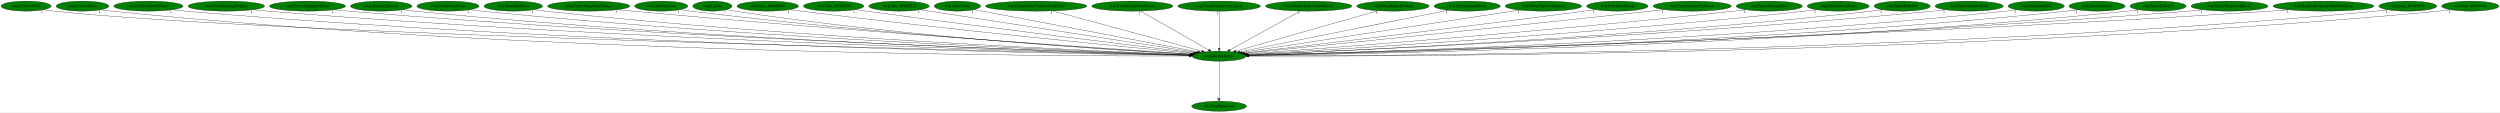
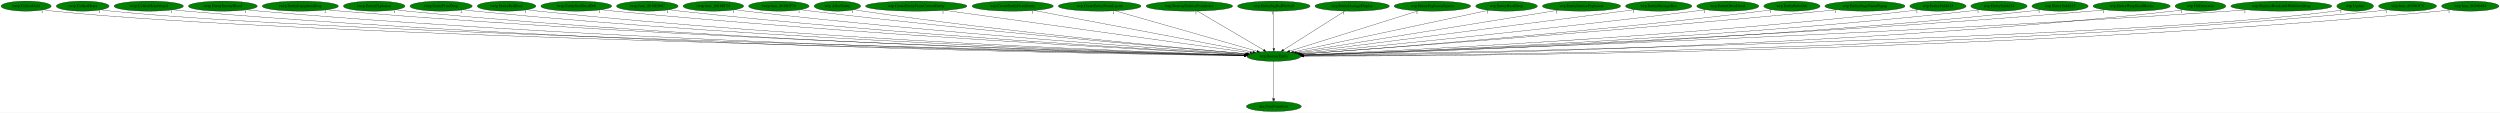
- <svg xmlns="http://www.w3.org/2000/svg" xmlns:xlink="http://www.w3.org/1999/xlink" width="8989pt" height="404pt" viewBox="0.00 0.00 8989.38 404.00">
+ <svg xmlns="http://www.w3.org/2000/svg" xmlns:xlink="http://www.w3.org/1999/xlink" width="8970pt" height="404pt" viewBox="0.00 0.00 8970.38 404.00">
  <g id="graph0" class="graph" transform="scale(1 1) rotate(0) translate(4 400)">
-     <polygon fill="white" stroke="transparent" points="-4,4 -4,-400 8985.38,-400 8985.38,4 -4,4" />
+     <polygon fill="white" stroke="transparent" points="-4,4 -4,-400 8966.38,-400 8966.38,4 -4,4" />
    <g id="node1" class="node">
-       <ellipse fill="green" stroke="black" cx="4379.69" cy="-198" rx="96.68" ry="18" />
-       <text text-anchor="middle" x="4379.69" y="-194.3" font-family="Times,serif" font-size="14.00">wrp.DestroyEntity</text>
+       <ellipse fill="green" stroke="black" cx="4566.69" cy="-198" rx="96.68" ry="18" />
+       <text text-anchor="middle" x="4566.69" y="-194.3" font-family="Times,serif" font-size="14.00">wrp.DestroyEntity</text>
    </g>
    <g id="node2" class="node">
      <g id="a_node2">
        <a xlink:href="dra.FreePrimitives.svg" xlink:title="dra.FreePrimitives">
-           <ellipse fill="green" stroke="black" cx="4379.69" cy="-18" rx="98.58" ry="18" />
-           <text text-anchor="middle" x="4379.69" y="-14.3" font-family="Times,serif" font-size="14.00">dra.FreePrimitives</text>
+           <ellipse fill="green" stroke="black" cx="4566.69" cy="-18" rx="98.58" ry="18" />
+           <text text-anchor="middle" x="4566.69" y="-14.3" font-family="Times,serif" font-size="14.00">dra.FreePrimitives</text>
        </a>
      </g>
    </g>
    <g id="edge1" class="edge">
-       <path fill="none" stroke="black" d="M4379.69,-179.93C4379.69,-148.97 4379.69,-83.3 4379.69,-46.13" />
-       <polygon fill="black" stroke="black" points="4383.19,-46.02 4379.69,-36.02 4376.19,-46.02 4383.19,-46.02" />
-       <text text-anchor="middle" x="4374.69" y="-39.82" font-family="Times,serif" font-size="14.00">1</text>
+       <path fill="none" stroke="black" d="M4566.69,-179.93C4566.69,-148.97 4566.69,-83.3 4566.69,-46.13" />
+       <polygon fill="black" stroke="black" points="4570.19,-46.02 4566.69,-36.02 4563.19,-46.02 4570.19,-46.02" />
+       <text text-anchor="middle" x="4561.69" y="-39.82" font-family="Times,serif" font-size="14.00">1</text>
    </g>
    <g id="node3" class="node">
      <g id="a_node3">
        <a xlink:href="rwrp.CollectGold.svg" xlink:title="rwrp.CollectGold">
          <ellipse fill="green" stroke="black" cx="89.69" cy="-378" rx="89.88" ry="18" />
          <text text-anchor="middle" x="89.69" y="-374.3" font-family="Times,serif" font-size="14.00">rwrp.CollectGold</text>
        </a>
      </g>
    </g>
    <g id="edge2" class="edge">
-       <path fill="none" stroke="black" d="M152.1,-365C164.2,-363.04 176.81,-361.24 188.69,-360 1016.2,-273.44 3706.2,-213.12 4273.89,-201.17" />
-       <polygon fill="black" stroke="black" points="4274.19,-204.67 4284.11,-200.96 4274.04,-197.67 4274.19,-204.67" />
-       <text text-anchor="middle" x="147.1" y="-353.8" font-family="Times,serif" font-size="14.00">1</text>
+       <path fill="none" stroke="black" d="M152.1,-364.98C164.2,-363.02 176.81,-361.23 188.69,-360 1055.47,-270.05 3878.3,-212.13 4460.92,-200.97" />
+       <polygon fill="black" stroke="black" points="4461.05,-204.47 4470.98,-200.78 4460.92,-197.47 4461.05,-204.47" />
+       <text text-anchor="middle" x="147.1" y="-353.78" font-family="Times,serif" font-size="14.00">1</text>
    </g>
    <g id="node4" class="node">
      <g id="a_node4">
        <a xlink:href="rwrp.CollectHeart.svg" xlink:title="rwrp.CollectHeart">
          <ellipse fill="green" stroke="black" cx="292.69" cy="-378" rx="94.78" ry="18" />
          <text text-anchor="middle" x="292.69" y="-374.3" font-family="Times,serif" font-size="14.00">rwrp.CollectHeart</text>
        </a>
      </g>
    </g>
    <g id="edge3" class="edge">
-       <path fill="none" stroke="black" d="M358.55,-364.99C371.18,-363.05 384.31,-361.26 396.69,-360 1929.81,-204.29 3809.27,-197.65 4272.69,-198.56" />
-       <polygon fill="black" stroke="black" points="4272.71,-202.06 4282.71,-198.58 4272.72,-195.06 4272.71,-202.06" />
-       <text text-anchor="middle" x="353.55" y="-353.79" font-family="Times,serif" font-size="14.00">1</text>
+       <path fill="none" stroke="black" d="M358.55,-364.98C371.17,-363.03 384.31,-361.25 396.69,-360 1220.17,-277.12 3895.2,-213.94 4460.97,-201.31" />
+       <polygon fill="black" stroke="black" points="4461.24,-204.8 4471.16,-201.08 4461.08,-197.81 4461.24,-204.8" />
+       <text text-anchor="middle" x="353.55" y="-353.78" font-family="Times,serif" font-size="14.00">1</text>
    </g>
    <g id="node5" class="node">
      <g id="a_node5">
        <a xlink:href="rwrp.CollectHeartVessel.svg" xlink:title="rwrp.CollectHeartVessel">
          <ellipse fill="green" stroke="black" cx="529.69" cy="-378" rx="124.28" ry="18" />
          <text text-anchor="middle" x="529.69" y="-374.3" font-family="Times,serif" font-size="14.00">rwrp.CollectHeartVessel</text>
        </a>
      </g>
    </g>
    <g id="edge4" class="edge">
-       <path fill="none" stroke="black" d="M615.43,-364.97C631.13,-363.07 647.38,-361.31 662.69,-360 2088.25,-238.24 3829.67,-206.65 4273.07,-200.35" />
-       <polygon fill="black" stroke="black" points="4273.35,-203.85 4283.3,-200.21 4273.25,-196.85 4273.35,-203.85" />
-       <text text-anchor="middle" x="610.43" y="-353.77" font-family="Times,serif" font-size="14.00">1</text>
+       <path fill="none" stroke="black" d="M615.72,-364.99C631.64,-363.08 648.15,-361.3 663.69,-360 2166.46,-233.91 4003.38,-205.39 4460.1,-200.08" />
+       <polygon fill="black" stroke="black" points="4460.35,-203.57 4470.31,-199.96 4460.27,-196.58 4460.35,-203.57" />
+       <text text-anchor="middle" x="610.72" y="-353.79" font-family="Times,serif" font-size="14.00">1</text>
    </g>
    <g id="node6" class="node">
      <g id="a_node6">
-         <a xlink:href="rwrp.EntityDamageDisplay.svg" xlink:title="rwrp.EntityDamageDisplay">
-           <ellipse fill="green" stroke="black" cx="809.69" cy="-378" rx="137.58" ry="18" />
-           <text text-anchor="middle" x="809.69" y="-374.3" font-family="Times,serif" font-size="14.00">rwrp.EntityDamageDisplay</text>
+         <a xlink:href="rwrp.EntityEnemyBlood.svg" xlink:title="rwrp.EntityEnemyBlood">
+           <ellipse fill="green" stroke="black" cx="795.69" cy="-378" rx="123.48" ry="18" />
+           <text text-anchor="middle" x="795.69" y="-374.3" font-family="Times,serif" font-size="14.00">rwrp.EntityEnemyBlood</text>
        </a>
      </g>
    </g>
    <g id="edge5" class="edge">
-       <path fill="none" stroke="black" d="M905.28,-364.99C922.38,-363.11 940.05,-361.35 956.69,-360 2262.17,-253.94 3853.84,-211.23 4273.95,-201.35" />
-       <polygon fill="black" stroke="black" points="4274.34,-204.84 4284.25,-201.11 4274.18,-197.84 4274.34,-204.84" />
-       <text text-anchor="middle" x="900.28" y="-353.79" font-family="Times,serif" font-size="14.00">1</text>
+       <path fill="none" stroke="black" d="M881.43,-364.98C897.13,-363.08 913.38,-361.31 928.69,-360 2322,-240.33 4023.58,-207.26 4460.51,-200.48" />
+       <polygon fill="black" stroke="black" points="4460.65,-203.98 4470.59,-200.33 4460.54,-196.98 4460.65,-203.98" />
+       <text text-anchor="middle" x="876.43" y="-353.78" font-family="Times,serif" font-size="14.00">1</text>
    </g>
    <g id="node7" class="node">
      <g id="a_node7">
        <a xlink:href="rwrp.EntityEquipItemDrop.svg" xlink:title="rwrp.EntityEquipItemDrop">
-           <ellipse fill="green" stroke="black" cx="1101.69" cy="-378" rx="136.48" ry="18" />
-           <text text-anchor="middle" x="1101.69" y="-374.3" font-family="Times,serif" font-size="14.00">rwrp.EntityEquipItemDrop</text>
+           <ellipse fill="green" stroke="black" cx="1073.69" cy="-378" rx="136.48" ry="18" />
+           <text text-anchor="middle" x="1073.69" y="-374.3" font-family="Times,serif" font-size="14.00">rwrp.EntityEquipItemDrop</text>
        </a>
      </g>
    </g>
    <g id="edge6" class="edge">
-       <path fill="none" stroke="black" d="M1196.63,-365.05C1213.62,-363.16 1231.16,-361.39 1247.69,-360 2433.82,-260.56 3878.17,-213.55 4274.71,-201.94" />
-       <polygon fill="black" stroke="black" points="4274.84,-205.43 4284.73,-201.64 4274.63,-198.44 4274.84,-205.43" />
-       <text text-anchor="middle" x="1191.63" y="-353.85" font-family="Times,serif" font-size="14.00">2</text>
+       <path fill="none" stroke="black" d="M1168.63,-365C1185.61,-363.12 1203.16,-361.36 1219.69,-360 2493.99,-255.28 4047.25,-211.7 4461.21,-201.47" />
+       <polygon fill="black" stroke="black" points="4461.45,-204.96 4471.36,-201.22 4461.28,-197.96 4461.45,-204.96" />
+       <text text-anchor="middle" x="1163.63" y="-353.8" font-family="Times,serif" font-size="14.00">2</text>
    </g>
    <g id="node8" class="node">
      <g id="a_node8">
        <a xlink:href="rwrp.EntityExplosion.svg" xlink:title="rwrp.EntityExplosion">
-           <ellipse fill="green" stroke="black" cx="1366.69" cy="-378" rx="110.48" ry="18" />
-           <text text-anchor="middle" x="1366.69" y="-374.3" font-family="Times,serif" font-size="14.00">rwrp.EntityExplosion</text>
+           <ellipse fill="green" stroke="black" cx="1338.69" cy="-378" rx="110.48" ry="18" />
+           <text text-anchor="middle" x="1338.69" y="-374.3" font-family="Times,serif" font-size="14.00">rwrp.EntityExplosion</text>
        </a>
      </g>
    </g>
    <g id="edge7" class="edge">
-       <path fill="none" stroke="black" d="M1443.71,-365.01C1457.66,-363.12 1472.09,-361.35 1485.69,-360 2572.13,-252.38 3895.69,-211.54 4274.11,-201.58" />
-       <polygon fill="black" stroke="black" points="4274.31,-205.08 4284.22,-201.32 4274.13,-198.08 4274.31,-205.08" />
-       <text text-anchor="middle" x="1438.71" y="-353.81" font-family="Times,serif" font-size="14.00">1</text>
+       <path fill="none" stroke="black" d="M1415.39,-365.01C1429.43,-363.11 1443.98,-361.33 1457.69,-360 2632.07,-245.94 4064.38,-209.33 4460.71,-201.03" />
+       <polygon fill="black" stroke="black" points="4460.8,-204.52 4470.73,-200.82 4460.66,-197.53 4460.8,-204.52" />
+       <text text-anchor="middle" x="1410.39" y="-353.81" font-family="Times,serif" font-size="14.00">1</text>
    </g>
    <g id="node9" class="node">
      <g id="a_node9">
        <a xlink:href="rwrp.EntityPrizeDrop.svg" xlink:title="rwrp.EntityPrizeDrop">
-           <ellipse fill="green" stroke="black" cx="1606.69" cy="-378" rx="111.58" ry="18" />
-           <text text-anchor="middle" x="1606.69" y="-374.3" font-family="Times,serif" font-size="14.00">rwrp.EntityPrizeDrop</text>
+           <ellipse fill="green" stroke="black" cx="1578.69" cy="-378" rx="111.58" ry="18" />
+           <text text-anchor="middle" x="1578.69" y="-374.3" font-family="Times,serif" font-size="14.00">rwrp.EntityPrizeDrop</text>
        </a>
      </g>
    </g>
    <g id="edge8" class="edge">
-       <path fill="none" stroke="black" d="M1685.02,-365.08C1699.2,-363.18 1713.87,-361.39 1727.69,-360 2716.13,-260.72 3918.42,-214.54 4275.17,-202.38" />
-       <polygon fill="black" stroke="black" points="4275.35,-205.87 4285.23,-202.04 4275.11,-198.88 4275.35,-205.87" />
-       <text text-anchor="middle" x="1680.02" y="-353.88" font-family="Times,serif" font-size="14.00">2</text>
+       <path fill="none" stroke="black" d="M1656.69,-365.07C1670.97,-363.16 1685.76,-361.37 1699.69,-360 2775.51,-254.41 4085.74,-212.18 4461.46,-201.74" />
+       <polygon fill="black" stroke="black" points="4461.6,-205.23 4471.5,-201.46 4461.41,-198.24 4461.6,-205.23" />
+       <text text-anchor="middle" x="1651.69" y="-353.87" font-family="Times,serif" font-size="14.00">2</text>
    </g>
    <g id="node10" class="node">
      <g id="a_node10">
        <a xlink:href="rwrp.EntityRedDoor.svg" xlink:title="rwrp.EntityRedDoor">
-           <ellipse fill="green" stroke="black" cx="1841.69" cy="-378" rx="105.08" ry="18" />
-           <text text-anchor="middle" x="1841.69" y="-374.3" font-family="Times,serif" font-size="14.00">rwrp.EntityRedDoor</text>
+           <ellipse fill="green" stroke="black" cx="1813.69" cy="-378" rx="105.08" ry="18" />
+           <text text-anchor="middle" x="1813.69" y="-374.3" font-family="Times,serif" font-size="14.00">rwrp.EntityRedDoor</text>
        </a>
      </g>
    </g>
    <g id="edge9" class="edge">
-       <path fill="none" stroke="black" d="M1915.47,-365.1C1928.83,-363.2 1942.66,-361.4 1955.69,-360 2851.14,-263.66 3939.31,-216.02 4275.65,-202.87" />
-       <polygon fill="black" stroke="black" points="4276.01,-206.36 4285.86,-202.47 4275.74,-199.36 4276.01,-206.36" />
-       <text text-anchor="middle" x="1910.47" y="-353.9" font-family="Times,serif" font-size="14.00">1</text>
+       <path fill="none" stroke="black" d="M1887.16,-365.08C1900.62,-363.17 1914.56,-361.38 1927.69,-360 2910.01,-256.99 4105.48,-213.4 4461.73,-202.12" />
+       <polygon fill="black" stroke="black" points="4461.89,-205.61 4471.77,-201.8 4461.67,-198.62 4461.89,-205.61" />
+       <text text-anchor="middle" x="1882.16" y="-353.88" font-family="Times,serif" font-size="14.00">1</text>
    </g>
    <g id="node11" class="node">
      <g id="a_node11">
-         <a xlink:href="rwrp.EntityStageNamePopup.svg" xlink:title="rwrp.EntityStageNamePopup">
-           <ellipse fill="green" stroke="black" cx="2112.69" cy="-378" rx="147.57" ry="18" />
-           <text text-anchor="middle" x="2112.69" y="-374.3" font-family="Times,serif" font-size="14.00">rwrp.EntityStageNamePopup</text>
+         <a xlink:href="rwrp.EntitySoulStealOrb.svg" xlink:title="rwrp.EntitySoulStealOrb">
+           <ellipse fill="green" stroke="black" cx="2063.69" cy="-378" rx="126.98" ry="18" />
+           <text text-anchor="middle" x="2063.69" y="-374.3" font-family="Times,serif" font-size="14.00">rwrp.EntitySoulStealOrb</text>
        </a>
      </g>
    </g>
    <g id="edge10" class="edge">
-       <path fill="none" stroke="black" d="M2216.7,-365.19C2234.05,-363.36 2251.87,-361.56 2268.69,-360 3041.99,-288.4 3976.81,-225.32 4279.77,-205.47" />
-       <polygon fill="black" stroke="black" points="4280.09,-208.95 4289.84,-204.81 4279.64,-201.97 4280.09,-208.95" />
-       <text text-anchor="middle" x="2211.7" y="-353.99" font-family="Times,serif" font-size="14.00">1</text>
+       <path fill="none" stroke="black" d="M2152.86,-365.12C2168.45,-363.26 2184.53,-361.46 2199.69,-360 3074.15,-275.67 4134.56,-220.1 4464.05,-203.91" />
+       <polygon fill="black" stroke="black" points="4464.23,-207.4 4474.05,-203.42 4463.89,-200.41 4464.23,-207.4" />
+       <text text-anchor="middle" x="2147.86" y="-353.92" font-family="Times,serif" font-size="14.00">1</text>
    </g>
    <g id="node12" class="node">
      <g id="a_node12">
-         <a xlink:href="rwrp.HitDetection.svg" xlink:title="rwrp.HitDetection">
-           <ellipse fill="green" stroke="black" cx="2373.69" cy="-378" rx="95.58" ry="18" />
-           <text text-anchor="middle" x="2373.69" y="-374.3" font-family="Times,serif" font-size="14.00">rwrp.HitDetection</text>
+         <a xlink:href="rwrp.func_8018ED6C.svg" xlink:title="rwrp.func_8018ED6C">
+           <ellipse fill="green" stroke="black" cx="2318.69" cy="-378" rx="110.48" ry="18" />
+           <text text-anchor="middle" x="2318.69" y="-374.3" font-family="Times,serif" font-size="14.00">rwrp.func_8018ED6C</text>
        </a>
      </g>
    </g>
    <g id="edge11" class="edge">
-       <path fill="none" stroke="black" d="M2441.36,-365.27C2453.76,-363.34 2466.6,-361.49 2478.69,-360 3163.85,-275.64 3993.44,-221.93 4278.12,-204.87" />
-       <polygon fill="black" stroke="black" points="4278.65,-208.35 4288.42,-204.26 4278.23,-201.36 4278.65,-208.35" />
-       <text text-anchor="middle" x="2436.36" y="-354.07" font-family="Times,serif" font-size="14.00">1</text>
+       <path fill="none" stroke="black" d="M2396.37,-365.14C2410.12,-363.26 2424.31,-361.46 2437.69,-360 3215.35,-275.14 4157.7,-220.78 4464.72,-204.3" />
+       <polygon fill="black" stroke="black" points="4465.13,-207.78 4474.93,-203.75 4464.76,-200.79 4465.13,-207.78" />
+       <text text-anchor="middle" x="2391.37" y="-353.94" font-family="Times,serif" font-size="14.00">1</text>
    </g>
    <g id="node13" class="node">
      <g id="a_node13">
-         <a xlink:href="rwrp.Update.svg" xlink:title="rwrp.Update">
-           <ellipse fill="green" stroke="black" cx="2557.69" cy="-378" rx="70.39" ry="18" />
-           <text text-anchor="middle" x="2557.69" y="-374.3" font-family="Times,serif" font-size="14.00">rwrp.Update</text>
+         <a xlink:href="rwrp.func_8018EF28.svg" xlink:title="rwrp.func_8018EF28">
+           <ellipse fill="green" stroke="black" cx="2555.69" cy="-378" rx="108.58" ry="18" />
+           <text text-anchor="middle" x="2555.69" y="-374.3" font-family="Times,serif" font-size="14.00">rwrp.func_8018EF28</text>
        </a>
      </g>
    </g>
    <g id="edge12" class="edge">
-       <path fill="none" stroke="black" d="M2607.88,-365.39C2617.73,-363.38 2628.01,-361.47 2637.69,-360 3256.56,-265.98 4008.03,-218.99 4277.47,-204.25" />
-       <polygon fill="black" stroke="black" points="4277.83,-207.74 4287.63,-203.7 4277.45,-200.75 4277.83,-207.74" />
-       <text text-anchor="middle" x="2602.88" y="-354.19" font-family="Times,serif" font-size="14.00">1</text>
+       <path fill="none" stroke="black" d="M2632.39,-365.19C2645.8,-363.31 2659.64,-361.5 2672.69,-360 3356.81,-281.29 4184.07,-223.93 4466.57,-205.4" />
+       <polygon fill="black" stroke="black" points="4467.04,-208.88 4476.79,-204.73 4466.58,-201.9 4467.04,-208.88" />
+       <text text-anchor="middle" x="2627.39" y="-353.99" font-family="Times,serif" font-size="14.00">1</text>
    </g>
    <g id="node14" class="node">
      <g id="a_node14">
-         <a xlink:href="rwrp.func_8018ED6C.svg" xlink:title="rwrp.func_8018ED6C">
-           <ellipse fill="green" stroke="black" cx="2756.69" cy="-378" rx="110.48" ry="18" />
-           <text text-anchor="middle" x="2756.69" y="-374.3" font-family="Times,serif" font-size="14.00">rwrp.func_8018ED6C</text>
+         <a xlink:href="rwrp.func_8018EF78.svg" xlink:title="rwrp.func_8018EF78">
+           <ellipse fill="green" stroke="black" cx="2790.69" cy="-378" rx="108.58" ry="18" />
+           <text text-anchor="middle" x="2790.69" y="-374.3" font-family="Times,serif" font-size="14.00">rwrp.func_8018EF78</text>
        </a>
      </g>
    </g>
    <g id="edge13" class="edge">
-       <path fill="none" stroke="black" d="M2835.37,-365.36C2848.81,-363.49 2862.65,-361.63 2875.69,-360 3408.09,-293.5 4048.68,-230.59 4285.64,-207.91" />
-       <polygon fill="black" stroke="black" points="4285.97,-211.39 4295.6,-206.95 4285.31,-204.42 4285.97,-211.39" />
-       <text text-anchor="middle" x="2830.37" y="-354.16" font-family="Times,serif" font-size="14.00">1</text>
+       <path fill="none" stroke="black" d="M2868.06,-365.33C2881.59,-363.44 2895.54,-361.59 2908.69,-360 3500.51,-288.67 4214.17,-227.83 4469.8,-206.83" />
+       <polygon fill="black" stroke="black" points="4470.11,-210.32 4479.79,-206.01 4469.54,-203.34 4470.11,-210.32" />
+       <text text-anchor="middle" x="2863.06" y="-354.13" font-family="Times,serif" font-size="14.00">1</text>
    </g>
    <g id="node15" class="node">
      <g id="a_node15">
-         <a xlink:href="rwrp.func_8018EF28.svg" xlink:title="rwrp.func_8018EF28">
-           <ellipse fill="green" stroke="black" cx="2993.69" cy="-378" rx="108.58" ry="18" />
-           <text text-anchor="middle" x="2993.69" y="-374.3" font-family="Times,serif" font-size="14.00">rwrp.func_8018EF28</text>
+         <a xlink:href="wrp.AllocEntity.svg" xlink:title="wrp.AllocEntity">
+           <ellipse fill="green" stroke="black" cx="3000.69" cy="-378" rx="83.39" ry="18" />
+           <text text-anchor="middle" x="3000.69" y="-374.3" font-family="Times,serif" font-size="14.00">wrp.AllocEntity</text>
        </a>
      </g>
    </g>
    <g id="edge14" class="edge">
-       <path fill="none" stroke="black" d="M3071.7,-365.46C3084.72,-363.6 3098.08,-361.72 3110.69,-360 3553.22,-299.78 4083.6,-234.82 4290.71,-209.73" />
-       <polygon fill="black" stroke="black" points="4291.41,-213.17 4300.92,-208.49 4290.57,-206.22 4291.41,-213.17" />
-       <text text-anchor="middle" x="3066.7" y="-354.26" font-family="Times,serif" font-size="14.00">1</text>
+       <path fill="none" stroke="black" d="M3060.47,-365.29C3071.17,-363.38 3082.25,-361.53 3092.69,-360 3609.68,-284.11 4233.52,-227.35 4469.74,-207.09" />
+       <polygon fill="black" stroke="black" points="4470.35,-210.55 4480.01,-206.21 4469.75,-203.58 4470.35,-210.55" />
+       <text text-anchor="middle" x="3055.47" y="-354.09" font-family="Times,serif" font-size="14.00">1</text>
    </g>
    <g id="node16" class="node">
      <g id="a_node16">
-         <a xlink:href="rwrp.func_8018EF78.svg" xlink:title="rwrp.func_8018EF78">
-           <ellipse fill="green" stroke="black" cx="3228.69" cy="-378" rx="108.58" ry="18" />
-           <text text-anchor="middle" x="3228.69" y="-374.3" font-family="Times,serif" font-size="14.00">rwrp.func_8018EF78</text>
+         <a xlink:href="wrp.CreateEntityFromCurrentEntity.svg" xlink:title="wrp.CreateEntityFromCurrentEntity">
+           <ellipse fill="green" stroke="black" cx="3283.69" cy="-378" rx="181.97" ry="18" />
+           <text text-anchor="middle" x="3283.69" y="-374.3" font-family="Times,serif" font-size="14.00">wrp.CreateEntityFromCurrentEntity</text>
        </a>
      </g>
    </g>
    <g id="edge15" class="edge">
-       <path fill="none" stroke="black" d="M3305.1,-365.18C3512.44,-333.12 4084.35,-244.67 4297.87,-211.65" />
-       <polygon fill="black" stroke="black" points="4298.42,-215.11 4307.77,-210.12 4297.35,-208.19 4298.42,-215.11" />
-       <text text-anchor="middle" x="3300.1" y="-353.98" font-family="Times,serif" font-size="14.00">1</text>
+       <path fill="none" stroke="black" d="M3384.63,-363C3629.77,-328.99 4253.08,-242.51 4481.29,-210.85" />
+       <polygon fill="black" stroke="black" points="4482.11,-214.27 4491.53,-209.43 4481.15,-207.34 4482.11,-214.27" />
+       <text text-anchor="middle" x="3379.63" y="-351.8" font-family="Times,serif" font-size="14.00">1</text>
    </g>
    <g id="node17" class="node">
      <g id="a_node17">
-         <a xlink:href="wrp.AllocEntity.svg" xlink:title="wrp.AllocEntity">
-           <ellipse fill="green" stroke="black" cx="3438.69" cy="-378" rx="83.39" ry="18" />
-           <text text-anchor="middle" x="3438.69" y="-374.3" font-family="Times,serif" font-size="14.00">wrp.AllocEntity</text>
+         <a xlink:href="wrp.CreateEntityFromEntity.svg" xlink:title="wrp.CreateEntityFromEntity">
+           <ellipse fill="green" stroke="black" cx="3629.69" cy="-378" rx="145.67" ry="18" />
+           <text text-anchor="middle" x="3629.69" y="-374.3" font-family="Times,serif" font-size="14.00">wrp.CreateEntityFromEntity</text>
        </a>
      </g>
    </g>
    <g id="edge16" class="edge">
-       <path fill="none" stroke="black" d="M3498.99,-365.59C3664.01,-334.38 4122.79,-247.6 4304.34,-213.25" />
-       <polygon fill="black" stroke="black" points="4305.16,-216.66 4314.34,-211.36 4303.86,-209.78 4305.16,-216.66" />
-       <text text-anchor="middle" x="3493.99" y="-354.39" font-family="Times,serif" font-size="14.00">1</text>
+       <path fill="none" stroke="black" d="M3705.58,-362.58C3881.66,-329.13 4316.31,-246.56 4491.61,-213.26" />
+       <polygon fill="black" stroke="black" points="4492.35,-216.69 4501.52,-211.38 4491.04,-209.81 4492.35,-216.69" />
+       <text text-anchor="middle" x="3700.58" y="-351.38" font-family="Times,serif" font-size="14.00">1</text>
    </g>
    <g id="node18" class="node">
      <g id="a_node18">
-         <a xlink:href="wrp.CreateEntityFromCurrentEntity.svg" xlink:title="wrp.CreateEntityFromCurrentEntity">
-           <ellipse fill="green" stroke="black" cx="3721.69" cy="-378" rx="181.97" ry="18" />
-           <text text-anchor="middle" x="3721.69" y="-374.3" font-family="Times,serif" font-size="14.00">wrp.CreateEntityFromCurrentEntity</text>
+         <a xlink:href="wrp.CreateEntityFromLayout.svg" xlink:title="wrp.CreateEntityFromLayout">
+           <ellipse fill="green" stroke="black" cx="3941.69" cy="-378" rx="148.37" ry="18" />
+           <text text-anchor="middle" x="3941.69" y="-374.3" font-family="Times,serif" font-size="14.00">wrp.CreateEntityFromLayout</text>
        </a>
      </g>
    </g>
    <g id="edge17" class="edge">
-       <path fill="none" stroke="black" d="M3780.95,-360.97C3904.91,-327.44 4190.51,-250.18 4317.21,-215.9" />
-       <polygon fill="black" stroke="black" points="4318.41,-219.2 4327.15,-213.21 4316.58,-212.45 4318.41,-219.2" />
-       <text text-anchor="middle" x="3775.95" y="-349.77" font-family="Times,serif" font-size="14.00">1</text>
+       <path fill="none" stroke="black" d="M3996.88,-361.28C4113.67,-328.02 4385.01,-250.74 4506.26,-216.21" />
+       <polygon fill="black" stroke="black" points="4507.47,-219.51 4516.13,-213.4 4505.55,-212.77 4507.47,-219.51" />
+       <text text-anchor="middle" x="3991.88" y="-350.08" font-family="Times,serif" font-size="14.00">1</text>
    </g>
    <g id="node19" class="node">
      <g id="a_node19">
-         <a xlink:href="wrp.CreateEntityFromEntity.svg" xlink:title="wrp.CreateEntityFromEntity">
-           <ellipse fill="green" stroke="black" cx="4067.69" cy="-378" rx="145.67" ry="18" />
-           <text text-anchor="middle" x="4067.69" y="-374.3" font-family="Times,serif" font-size="14.00">wrp.CreateEntityFromEntity</text>
+         <a xlink:href="wrp.DestroyEntitiesFromIndex.svg" xlink:title="wrp.DestroyEntitiesFromIndex">
+           <ellipse fill="green" stroke="black" cx="4263.69" cy="-378" rx="155.17" ry="18" />
+           <text text-anchor="middle" x="4263.69" y="-374.3" font-family="Times,serif" font-size="14.00">wrp.DestroyEntitiesFromIndex</text>
        </a>
      </g>
    </g>
    <g id="edge18" class="edge">
-       <path fill="none" stroke="black" d="M4097.04,-360.25C4154.01,-327.75 4279.47,-256.18 4342.3,-220.33" />
-       <polygon fill="black" stroke="black" points="4344.15,-223.31 4351.1,-215.31 4340.68,-217.23 4344.15,-223.31" />
-       <text text-anchor="middle" x="4092.04" y="-349.05" font-family="Times,serif" font-size="14.00">1</text>
+       <path fill="none" stroke="black" d="M4292.2,-360.25C4347.41,-327.82 4468.86,-256.47 4530,-220.56" />
+       <polygon fill="black" stroke="black" points="4532.07,-223.4 4538.92,-215.31 4528.53,-217.36 4532.07,-223.4" />
+       <text text-anchor="middle" x="4287.2" y="-349.05" font-family="Times,serif" font-size="14.00">1</text>
    </g>
    <g id="node20" class="node">
      <g id="a_node20">
-         <a xlink:href="wrp.CreateEntityFromLayout.svg" xlink:title="wrp.CreateEntityFromLayout">
-           <ellipse fill="green" stroke="black" cx="4379.69" cy="-378" rx="148.37" ry="18" />
-           <text text-anchor="middle" x="4379.69" y="-374.3" font-family="Times,serif" font-size="14.00">wrp.CreateEntityFromLayout</text>
+         <a xlink:href="wrp.EntityBigRedFireball.svg" xlink:title="wrp.EntityBigRedFireball">
+           <ellipse fill="green" stroke="black" cx="4566.69" cy="-378" rx="129.98" ry="18" />
+           <text text-anchor="middle" x="4566.69" y="-374.3" font-family="Times,serif" font-size="14.00">wrp.EntityBigRedFireball</text>
        </a>
      </g>
    </g>
    <g id="edge19" class="edge">
-       <path fill="none" stroke="black" d="M4379.69,-359.93C4379.69,-328.97 4379.69,-263.3 4379.69,-226.13" />
-       <polygon fill="black" stroke="black" points="4383.19,-226.02 4379.69,-216.02 4376.19,-226.02 4383.19,-226.02" />
-       <text text-anchor="middle" x="4374.69" y="-348.73" font-family="Times,serif" font-size="14.00">1</text>
+       <path fill="none" stroke="black" d="M4566.69,-359.93C4566.69,-328.97 4566.69,-263.3 4566.69,-226.13" />
+       <polygon fill="black" stroke="black" points="4570.19,-226.02 4566.69,-216.02 4563.19,-226.02 4570.19,-226.02" />
+       <text text-anchor="middle" x="4561.69" y="-348.73" font-family="Times,serif" font-size="14.00">1</text>
    </g>
    <g id="node21" class="node">
      <g id="a_node21">
-         <a xlink:href="wrp.DestroyEntitiesFromIndex.svg" xlink:title="wrp.DestroyEntitiesFromIndex">
-           <ellipse fill="green" stroke="black" cx="4701.69" cy="-378" rx="155.17" ry="18" />
-           <text text-anchor="middle" x="4701.69" y="-374.3" font-family="Times,serif" font-size="14.00">wrp.DestroyEntitiesFromIndex</text>
+         <a xlink:href="wrp.EntityDamageDisplay.svg" xlink:title="wrp.EntityDamageDisplay">
+           <ellipse fill="green" stroke="black" cx="4847.69" cy="-378" rx="133.48" ry="18" />
+           <text text-anchor="middle" x="4847.69" y="-374.3" font-family="Times,serif" font-size="14.00">wrp.EntityDamageDisplay</text>
        </a>
      </g>
    </g>
    <g id="edge20" class="edge">
-       <path fill="none" stroke="black" d="M4671.4,-360.25C4612.61,-327.75 4483.13,-256.18 4418.29,-220.33" />
-       <polygon fill="black" stroke="black" points="4419.65,-217.09 4409.2,-215.31 4416.26,-223.22 4419.65,-217.09" />
-       <text text-anchor="middle" x="4666.4" y="-349.05" font-family="Times,serif" font-size="14.00">1</text>
+       <path fill="none" stroke="black" d="M4821.26,-360.25C4770.29,-327.97 4658.45,-257.13 4601.5,-221.05" />
+       <polygon fill="black" stroke="black" points="4603.17,-217.97 4592.85,-215.57 4599.43,-223.88 4603.17,-217.97" />
+       <text text-anchor="middle" x="4816.26" y="-349.05" font-family="Times,serif" font-size="14.00">1</text>
    </g>
    <g id="node22" class="node">
      <g id="a_node22">
-         <a xlink:href="wrp.EntityBigRedFireball.svg" xlink:title="wrp.EntityBigRedFireball">
-           <ellipse fill="green" stroke="black" cx="5004.69" cy="-378" rx="129.98" ry="18" />
-           <text text-anchor="middle" x="5004.69" y="-374.3" font-family="Times,serif" font-size="14.00">wrp.EntityBigRedFireball</text>
+         <a xlink:href="wrp.EntityExplosionSpawn.svg" xlink:title="wrp.EntityExplosionSpawn">
+           <ellipse fill="green" stroke="black" cx="5135.69" cy="-378" rx="137.28" ry="18" />
+           <text text-anchor="middle" x="5135.69" y="-374.3" font-family="Times,serif" font-size="14.00">wrp.EntityExplosionSpawn</text>
        </a>
      </g>
    </g>
    <g id="edge21" class="edge">
-       <path fill="none" stroke="black" d="M4950.59,-361.59C4834.5,-328.53 4562.16,-250.97 4440.39,-216.29" />
-       <polygon fill="black" stroke="black" points="4441.06,-212.84 4430.48,-213.47 4439.14,-219.57 4441.06,-212.84" />
-       <text text-anchor="middle" x="4945.59" y="-350.39" font-family="Times,serif" font-size="14.00">1</text>
+       <path fill="none" stroke="black" d="M5085.2,-361.2C4979.33,-328.08 4734.74,-251.57 4623.55,-216.79" />
+       <polygon fill="black" stroke="black" points="4624.45,-213.4 4613.86,-213.75 4622.36,-220.08 4624.45,-213.4" />
+       <text text-anchor="middle" x="5080.2" y="-350" font-family="Times,serif" font-size="14.00">1</text>
    </g>
    <g id="node23" class="node">
      <g id="a_node23">
-         <a xlink:href="wrp.EntityEnemyBlood.svg" xlink:title="wrp.EntityEnemyBlood">
-           <ellipse fill="green" stroke="black" cx="5271.69" cy="-378" rx="118.88" ry="18" />
-           <text text-anchor="middle" x="5271.69" y="-374.3" font-family="Times,serif" font-size="14.00">wrp.EntityEnemyBlood</text>
+         <a xlink:href="wrp.EntityHeartDrop.svg" xlink:title="wrp.EntityHeartDrop">
+           <ellipse fill="green" stroke="black" cx="5401.69" cy="-378" rx="110.48" ry="18" />
+           <text text-anchor="middle" x="5401.69" y="-374.3" font-family="Times,serif" font-size="14.00">wrp.EntityHeartDrop</text>
        </a>
      </g>
    </g>
    <g id="edge22" class="edge">
-       <path fill="none" stroke="black" d="M5202.81,-363.25C5038.04,-330.37 4622.29,-247.41 4453.06,-213.64" />
-       <polygon fill="black" stroke="black" points="4453.73,-210.21 4443.24,-211.68 4452.36,-217.07 4453.73,-210.21" />
-       <text text-anchor="middle" x="5197.81" y="-352.05" font-family="Times,serif" font-size="14.00">1</text>
+       <path fill="none" stroke="black" d="M5337.56,-363.33C5184.35,-330.67 4797.94,-248.3 4637.85,-214.17" />
+       <polygon fill="black" stroke="black" points="4638.15,-210.65 4627.64,-211.99 4636.69,-217.5 4638.15,-210.65" />
+       <text text-anchor="middle" x="5332.56" y="-352.13" font-family="Times,serif" font-size="14.00">1</text>
    </g>
    <g id="node24" class="node">
      <g id="a_node24">
-         <a xlink:href="wrp.EntityExplosionSpawn.svg" xlink:title="wrp.EntityExplosionSpawn">
-           <ellipse fill="green" stroke="black" cx="5545.69" cy="-378" rx="137.28" ry="18" />
-           <text text-anchor="middle" x="5545.69" y="-374.3" font-family="Times,serif" font-size="14.00">wrp.EntityExplosionSpawn</text>
+         <a xlink:href="wrp.EntityIntenseExplosion.svg" xlink:title="wrp.EntityIntenseExplosion">
+           <ellipse fill="green" stroke="black" cx="5670.69" cy="-378" rx="140.28" ry="18" />
+           <text text-anchor="middle" x="5670.69" y="-374.3" font-family="Times,serif" font-size="14.00">wrp.EntityIntenseExplosion</text>
        </a>
      </g>
    </g>
    <g id="edge23" class="edge">
-       <path fill="none" stroke="black" d="M5459.95,-363.91C5243.14,-330.81 4675.13,-244.1 4462.04,-211.57" />
-       <polygon fill="black" stroke="black" points="4462.27,-208.07 4451.86,-210.02 4461.21,-214.99 4462.27,-208.07" />
-       <text text-anchor="middle" x="5454.95" y="-352.71" font-family="Times,serif" font-size="14.00">1</text>
+       <path fill="none" stroke="black" d="M5586.81,-363.47C5380.46,-330.21 4850.26,-244.72 4647.34,-212" />
+       <polygon fill="black" stroke="black" points="4647.78,-208.53 4637.35,-210.39 4646.66,-215.44 4647.78,-208.53" />
+       <text text-anchor="middle" x="5581.81" y="-352.27" font-family="Times,serif" font-size="14.00">1</text>
    </g>
    <g id="node25" class="node">
      <g id="a_node25">
-         <a xlink:href="wrp.EntityHeartDrop.svg" xlink:title="wrp.EntityHeartDrop">
-           <ellipse fill="green" stroke="black" cx="5811.69" cy="-378" rx="110.48" ry="18" />
-           <text text-anchor="middle" x="5811.69" y="-374.3" font-family="Times,serif" font-size="14.00">wrp.EntityHeartDrop</text>
+         <a xlink:href="wrp.EntityMessageBox.svg" xlink:title="wrp.EntityMessageBox">
+           <ellipse fill="green" stroke="black" cx="5947.69" cy="-378" rx="118.88" ry="18" />
+           <text text-anchor="middle" x="5947.69" y="-374.3" font-family="Times,serif" font-size="14.00">wrp.EntityMessageBox</text>
        </a>
      </g>
    </g>
    <g id="edge24" class="edge">
-       <path fill="none" stroke="black" d="M5732,-365.5C5718.55,-363.62 5704.73,-361.72 5691.69,-360 5232.82,-299.35 4682.59,-234.33 4469.81,-209.47" />
-       <polygon fill="black" stroke="black" points="4469.97,-205.97 4459.63,-208.28 4469.15,-212.92 4469.97,-205.97" />
-       <text text-anchor="middle" x="5727" y="-354.3" font-family="Times,serif" font-size="14.00">1</text>
+       <path fill="none" stroke="black" d="M5861.63,-365.52C5847.62,-363.66 5833.25,-361.77 5819.69,-360 5382.34,-302.86 4858.88,-236.14 4654.5,-210.15" />
+       <polygon fill="black" stroke="black" points="4654.78,-206.66 4644.42,-208.87 4653.9,-213.6 4654.78,-206.66" />
+       <text text-anchor="middle" x="5856.63" y="-354.32" font-family="Times,serif" font-size="14.00">1</text>
    </g>
    <g id="node26" class="node">
      <g id="a_node26">
-         <a xlink:href="wrp.EntityIntenseExplosion.svg" xlink:title="wrp.EntityIntenseExplosion">
-           <ellipse fill="green" stroke="black" cx="6080.69" cy="-378" rx="140.28" ry="18" />
-           <text text-anchor="middle" x="6080.69" y="-374.3" font-family="Times,serif" font-size="14.00">wrp.EntityIntenseExplosion</text>
+         <a xlink:href="wrp.EntityOlroxDrool.svg" xlink:title="wrp.EntityOlroxDrool">
+           <ellipse fill="green" stroke="black" cx="6195.69" cy="-378" rx="111.28" ry="18" />
+           <text text-anchor="middle" x="6195.69" y="-374.3" font-family="Times,serif" font-size="14.00">wrp.EntityOlroxDrool</text>
        </a>
      </g>
    </g>
    <g id="edge25" class="edge">
-       <path fill="none" stroke="black" d="M5979.85,-365.44C5963.42,-363.59 5946.59,-361.73 5930.69,-360 5378.15,-300.01 4714.34,-232.7 4473.08,-208.38" />
-       <polygon fill="black" stroke="black" points="4473.25,-204.88 4462.95,-207.36 4472.54,-211.85 4473.25,-204.88" />
-       <text text-anchor="middle" x="5974.85" y="-354.24" font-family="Times,serif" font-size="14.00">1</text>
+       <path fill="none" stroke="black" d="M6116.35,-365.37C6102.79,-363.49 6088.85,-361.63 6075.69,-360 5541.49,-293.68 4898.79,-230.67 4661.06,-207.93" />
+       <polygon fill="black" stroke="black" points="4661.35,-204.44 4651.06,-206.97 4660.69,-211.41 4661.35,-204.44" />
+       <text text-anchor="middle" x="6111.35" y="-354.17" font-family="Times,serif" font-size="14.00">1</text>
    </g>
    <g id="node27" class="node">
      <g id="a_node27">
-         <a xlink:href="wrp.EntityMessageBox.svg" xlink:title="wrp.EntityMessageBox">
-           <ellipse fill="green" stroke="black" cx="6357.69" cy="-378" rx="118.88" ry="18" />
-           <text text-anchor="middle" x="6357.69" y="-374.3" font-family="Times,serif" font-size="14.00">wrp.EntityMessageBox</text>
+         <a xlink:href="wrp.EntityRelicOrb.svg" xlink:title="wrp.EntityRelicOrb">
+           <ellipse fill="green" stroke="black" cx="6425.69" cy="-378" rx="100.98" ry="18" />
+           <text text-anchor="middle" x="6425.69" y="-374.3" font-family="Times,serif" font-size="14.00">wrp.EntityRelicOrb</text>
        </a>
      </g>
    </g>
    <g id="edge26" class="edge">
-       <path fill="none" stroke="black" d="M6273.41,-365.26C6258.85,-363.38 6243.84,-361.55 6229.69,-360 5561.76,-286.62 4755.16,-226.01 4478.42,-206.01" />
-       <polygon fill="black" stroke="black" points="4478.63,-202.52 4468.4,-205.29 4478.13,-209.5 4478.63,-202.52" />
-       <text text-anchor="middle" x="6268.41" y="-354.06" font-family="Times,serif" font-size="14.00">1</text>
+       <path fill="none" stroke="black" d="M6354.18,-365.3C6341.39,-363.39 6328.16,-361.54 6315.69,-360 5689.33,-282.84 4932.6,-225.21 4665.68,-205.97" />
+       <polygon fill="black" stroke="black" points="4665.85,-202.47 4655.63,-205.24 4665.35,-209.45 4665.85,-202.47" />
+       <text text-anchor="middle" x="6349.18" y="-354.1" font-family="Times,serif" font-size="14.00">1</text>
    </g>
    <g id="node28" class="node">
      <g id="a_node28">
-         <a xlink:href="wrp.EntityOlroxDrool.svg" xlink:title="wrp.EntityOlroxDrool">
-           <ellipse fill="green" stroke="black" cx="6605.69" cy="-378" rx="111.28" ry="18" />
-           <text text-anchor="middle" x="6605.69" y="-374.3" font-family="Times,serif" font-size="14.00">wrp.EntityOlroxDrool</text>
+         <a xlink:href="wrp.EntityStageNamePopup.svg" xlink:title="wrp.EntityStageNamePopup">
+           <ellipse fill="green" stroke="black" cx="6687.69" cy="-378" rx="143.77" ry="18" />
+           <text text-anchor="middle" x="6687.69" y="-374.3" font-family="Times,serif" font-size="14.00">wrp.EntityStageNamePopup</text>
        </a>
      </g>
    </g>
    <g id="edge27" class="edge">
-       <path fill="none" stroke="black" d="M6527.36,-365.16C6513.49,-363.28 6499.18,-361.47 6485.69,-360 5717.05,-276.26 4785.88,-221.24 4481.36,-204.44" />
-       <polygon fill="black" stroke="black" points="4481.41,-200.94 4471.23,-203.88 4481.02,-207.93 4481.41,-200.94" />
-       <text text-anchor="middle" x="6522.36" y="-353.96" font-family="Times,serif" font-size="14.00">1</text>
+       <path fill="none" stroke="black" d="M6586.35,-365.24C6569.44,-363.4 6552.08,-361.59 6535.69,-360 5819.17,-290.65 4954.03,-226.8 4665.59,-206.04" />
+       <polygon fill="black" stroke="black" points="4665.8,-202.55 4655.58,-205.32 4665.3,-209.53 4665.8,-202.55" />
+       <text text-anchor="middle" x="6581.35" y="-354.04" font-family="Times,serif" font-size="14.00">1</text>
    </g>
    <g id="node29" class="node">
      <g id="a_node29">
-         <a xlink:href="wrp.EntityRelicOrb.svg" xlink:title="wrp.EntityRelicOrb">
-           <ellipse fill="green" stroke="black" cx="6835.69" cy="-378" rx="100.98" ry="18" />
-           <text text-anchor="middle" x="6835.69" y="-374.3" font-family="Times,serif" font-size="14.00">wrp.EntityRelicOrb</text>
+         <a xlink:href="wrp.EntityUnkId13.svg" xlink:title="wrp.EntityUnkId13">
+           <ellipse fill="green" stroke="black" cx="6949.69" cy="-378" rx="100.98" ry="18" />
+           <text text-anchor="middle" x="6949.69" y="-374.3" font-family="Times,serif" font-size="14.00">wrp.EntityUnkId13</text>
        </a>
      </g>
    </g>
    <g id="edge28" class="edge">
-       <path fill="none" stroke="black" d="M6764.8,-365.14C6751.82,-363.23 6738.37,-361.41 6725.69,-360 5862.04,-263.8 4812.69,-216.27 4483.54,-202.98" />
-       <polygon fill="black" stroke="black" points="4483.67,-199.48 4473.54,-202.58 4483.39,-206.48 4483.67,-199.48" />
-       <text text-anchor="middle" x="6759.8" y="-353.94" font-family="Times,serif" font-size="14.00">1</text>
+       <path fill="none" stroke="black" d="M6879.16,-365.11C6866.38,-363.21 6853.16,-361.41 6840.69,-360 6006.19,-265.55 4992.74,-217.06 4670.35,-203.23" />
+       <polygon fill="black" stroke="black" points="4670.23,-199.72 4660.09,-202.79 4669.93,-206.72 4670.23,-199.72" />
+       <text text-anchor="middle" x="6874.16" y="-353.91" font-family="Times,serif" font-size="14.00">1</text>
    </g>
    <g id="node30" class="node">
      <g id="a_node30">
-         <a xlink:href="wrp.EntitySoulStealOrb.svg" xlink:title="wrp.EntitySoulStealOrb">
-           <ellipse fill="green" stroke="black" cx="7076.69" cy="-378" rx="122.38" ry="18" />
-           <text text-anchor="middle" x="7076.69" y="-374.3" font-family="Times,serif" font-size="14.00">wrp.EntitySoulStealOrb</text>
+         <a xlink:href="wrp.EntityUnkId14.svg" xlink:title="wrp.EntityUnkId14">
+           <ellipse fill="green" stroke="black" cx="7168.69" cy="-378" rx="100.98" ry="18" />
+           <text text-anchor="middle" x="7168.69" y="-374.3" font-family="Times,serif" font-size="14.00">wrp.EntityUnkId14</text>
        </a>
      </g>
    </g>
    <g id="edge29" class="edge">
-       <path fill="none" stroke="black" d="M6991.17,-365.07C6976.04,-363.2 6960.42,-361.42 6945.69,-360 5991.22,-268.23 4831.76,-217.11 4483.43,-203.03" />
-       <polygon fill="black" stroke="black" points="4483.5,-199.53 4473.37,-202.63 4483.22,-206.53 4483.5,-199.53" />
-       <text text-anchor="middle" x="6986.17" y="-353.87" font-family="Times,serif" font-size="14.00">1</text>
+       <path fill="none" stroke="black" d="M7098.45,-365.09C7085.59,-363.18 7072.26,-361.38 7059.69,-360 6137.01,-258.46 5014.64,-214.17 4671.37,-202.38" />
+       <polygon fill="black" stroke="black" points="4671.31,-198.87 4661.2,-202.03 4671.07,-205.87 4671.31,-198.87" />
+       <text text-anchor="middle" x="7093.45" y="-353.89" font-family="Times,serif" font-size="14.00">1</text>
    </g>
    <g id="node31" class="node">
      <g id="a_node31">
-         <a xlink:href="wrp.EntityUnkId13.svg" xlink:title="wrp.EntityUnkId13">
-           <ellipse fill="green" stroke="black" cx="7317.69" cy="-378" rx="100.98" ry="18" />
-           <text text-anchor="middle" x="7317.69" y="-374.3" font-family="Times,serif" font-size="14.00">wrp.EntityUnkId13</text>
+         <a xlink:href="wrp.EntityUnkId15.svg" xlink:title="wrp.EntityUnkId15">
+           <ellipse fill="green" stroke="black" cx="7387.69" cy="-378" rx="100.98" ry="18" />
+           <text text-anchor="middle" x="7387.69" y="-374.3" font-family="Times,serif" font-size="14.00">wrp.EntityUnkId15</text>
        </a>
      </g>
    </g>
    <g id="edge30" class="edge">
-       <path fill="none" stroke="black" d="M7247.41,-365.1C7234.24,-363.17 7220.57,-361.36 7207.69,-360 6149.02,-248.32 4858.65,-210.39 4485.42,-201.34" />
-       <polygon fill="black" stroke="black" points="4485.25,-197.84 4475.17,-201.1 4485.09,-204.84 4485.25,-197.84" />
-       <text text-anchor="middle" x="7242.41" y="-353.9" font-family="Times,serif" font-size="14.00">1</text>
+       <path fill="none" stroke="black" d="M7317.46,-365.04C7304.59,-363.13 7291.26,-361.35 7278.69,-360 6267.24,-251.35 5035.12,-211.5 4672.07,-201.64" />
+       <polygon fill="black" stroke="black" points="4671.93,-198.13 4661.84,-201.36 4671.74,-205.13 4671.93,-198.13" />
+       <text text-anchor="middle" x="7312.46" y="-353.84" font-family="Times,serif" font-size="14.00">1</text>
    </g>
    <g id="node32" class="node">
      <g id="a_node32">
-         <a xlink:href="wrp.EntityUnkId14.svg" xlink:title="wrp.EntityUnkId14">
-           <ellipse fill="green" stroke="black" cx="7536.69" cy="-378" rx="100.98" ry="18" />
-           <text text-anchor="middle" x="7536.69" y="-374.3" font-family="Times,serif" font-size="14.00">wrp.EntityUnkId14</text>
+         <a xlink:href="wrp.EntityWarpSmallRocks.svg" xlink:title="wrp.EntityWarpSmallRocks">
+           <ellipse fill="green" stroke="black" cx="7644.69" cy="-378" rx="138.38" ry="18" />
+           <text text-anchor="middle" x="7644.69" y="-374.3" font-family="Times,serif" font-size="14.00">wrp.EntityWarpSmallRocks</text>
        </a>
      </g>
    </g>
    <g id="edge31" class="edge">
-       <path fill="none" stroke="black" d="M7466.76,-365.01C7453.8,-363.1 7440.36,-361.32 7427.69,-360 6279.34,-240.44 4877.84,-207.77 4485.93,-200.69" />
-       <polygon fill="black" stroke="black" points="4485.8,-197.19 4475.74,-200.51 4485.67,-204.19 4485.8,-197.19" />
-       <text text-anchor="middle" x="7461.76" y="-353.81" font-family="Times,serif" font-size="14.00">1</text>
+       <path fill="none" stroke="black" d="M7548.31,-365.01C7531.45,-363.16 7514.07,-361.4 7497.69,-360 6393.81,-265.94 5051.12,-215.53 4671.25,-202.46" />
+       <polygon fill="black" stroke="black" points="4671.21,-198.96 4661.1,-202.11 4670.98,-205.96 4671.21,-198.96" />
+       <text text-anchor="middle" x="7543.31" y="-353.81" font-family="Times,serif" font-size="14.00">1</text>
    </g>
    <g id="node33" class="node">
      <g id="a_node33">
-         <a xlink:href="wrp.EntityUnkId15.svg" xlink:title="wrp.EntityUnkId15">
-           <ellipse fill="green" stroke="black" cx="7755.69" cy="-378" rx="100.98" ry="18" />
-           <text text-anchor="middle" x="7755.69" y="-374.3" font-family="Times,serif" font-size="14.00">wrp.EntityUnkId15</text>
+         <a xlink:href="wrp.HitDetection.svg" xlink:title="wrp.HitDetection">
+           <ellipse fill="green" stroke="black" cx="7891.69" cy="-378" rx="90.98" ry="18" />
+           <text text-anchor="middle" x="7891.69" y="-374.3" font-family="Times,serif" font-size="14.00">wrp.HitDetection</text>
        </a>
      </g>
    </g>
    <g id="edge32" class="edge">
-       <path fill="none" stroke="black" d="M7685.76,-364.98C7672.8,-363.07 7659.36,-361.3 7646.69,-360 6408.57,-233.3 4895.9,-205.54 4486.24,-200.17" />
-       <polygon fill="black" stroke="black" points="4486.23,-196.67 4476.18,-200.04 4486.14,-203.67 4486.23,-196.67" />
-       <text text-anchor="middle" x="7680.76" y="-353.78" font-family="Times,serif" font-size="14.00">1</text>
+       <path fill="none" stroke="black" d="M7828.37,-365.07C7816.23,-363.12 7803.6,-361.3 7791.69,-360 6572.06,-226.36 5080.64,-203.55 4673.6,-199.74" />
+       <polygon fill="black" stroke="black" points="4673.35,-196.24 4663.32,-199.65 4673.29,-203.24 4673.35,-196.24" />
+       <text text-anchor="middle" x="7823.37" y="-353.87" font-family="Times,serif" font-size="14.00">1</text>
    </g>
    <g id="node34" class="node">
      <g id="a_node34">
-         <a xlink:href="wrp.EntityWarpSmallRocks.svg" xlink:title="wrp.EntityWarpSmallRocks">
-           <ellipse fill="green" stroke="black" cx="8012.69" cy="-378" rx="138.38" ry="18" />
-           <text text-anchor="middle" x="8012.69" y="-374.3" font-family="Times,serif" font-size="14.00">wrp.EntityWarpSmallRocks</text>
+         <a xlink:href="wrp.ReplaceBreakableWithItemDrop.svg" xlink:title="wrp.ReplaceBreakableWithItemDrop">
+           <ellipse fill="green" stroke="black" cx="8181.69" cy="-378" rx="181.17" ry="18" />
+           <text text-anchor="middle" x="8181.69" y="-374.3" font-family="Times,serif" font-size="14.00">wrp.ReplaceBreakableWithItemDrop</text>
        </a>
      </g>
    </g>
    <g id="edge33" class="edge">
-       <path fill="none" stroke="black" d="M7917.11,-364.98C7900.01,-363.1 7882.34,-361.35 7865.69,-360 6534.37,-252.4 4910.77,-210.73 4485.62,-201.23" />
-       <polygon fill="black" stroke="black" points="4485.58,-197.72 4475.5,-201 4485.42,-204.72 4485.58,-197.72" />
-       <text text-anchor="middle" x="7912.11" y="-353.78" font-family="Times,serif" font-size="14.00">1</text>
+       <path fill="none" stroke="black" d="M8056.04,-365C8034.59,-363.17 8012.51,-361.42 7991.69,-360 6683.45,-270.77 5090.7,-215.89 4671.71,-202.32" />
+       <polygon fill="black" stroke="black" points="4671.55,-198.81 4661.44,-201.98 4671.32,-205.81 4671.55,-198.81" />
+       <text text-anchor="middle" x="8051.04" y="-353.8" font-family="Times,serif" font-size="14.00">1</text>
    </g>
    <g id="node35" class="node">
      <g id="a_node35">
-         <a xlink:href="wrp.ReplaceBreakableWithItemDrop.svg" xlink:title="wrp.ReplaceBreakableWithItemDrop">
-           <ellipse fill="green" stroke="black" cx="8350.69" cy="-378" rx="181.17" ry="18" />
-           <text text-anchor="middle" x="8350.69" y="-374.3" font-family="Times,serif" font-size="14.00">wrp.ReplaceBreakableWithItemDrop</text>
+         <a xlink:href="wrp.Update.svg" xlink:title="wrp.Update">
+           <ellipse fill="green" stroke="black" cx="8446.69" cy="-378" rx="65.79" ry="18" />
+           <text text-anchor="middle" x="8446.69" y="-374.3" font-family="Times,serif" font-size="14.00">wrp.Update</text>
        </a>
      </g>
    </g>
    <g id="edge34" class="edge">
-       <path fill="none" stroke="black" d="M8225.16,-364.99C8203.34,-363.15 8180.87,-361.39 8159.69,-360 6705.03,-264.34 4931.54,-213.54 4485.37,-201.71" />
-       <polygon fill="black" stroke="black" points="4485.17,-198.2 4475.08,-201.44 4484.99,-205.2 4485.17,-198.2" />
-       <text text-anchor="middle" x="8220.16" y="-353.79" font-family="Times,serif" font-size="14.00">1</text>
+       <path fill="none" stroke="black" d="M8400.52,-365.16C8391.04,-363.12 8381.09,-361.25 8371.69,-360 7627.47,-260.74 5209.03,-210.88 4672.68,-200.9" />
+       <polygon fill="black" stroke="black" points="4672.7,-197.4 4662.64,-200.71 4672.57,-204.39 4672.7,-197.4" />
+       <text text-anchor="middle" x="8395.52" y="-353.96" font-family="Times,serif" font-size="14.00">1</text>
    </g>
    <g id="node36" class="node">
      <g id="a_node36">
        <a xlink:href="wrp.func_801903C8.svg" xlink:title="wrp.func_801903C8">
-           <ellipse fill="green" stroke="black" cx="8653.69" cy="-378" rx="103.98" ry="18" />
-           <text text-anchor="middle" x="8653.69" y="-374.3" font-family="Times,serif" font-size="14.00">wrp.func_801903C8</text>
+           <ellipse fill="green" stroke="black" cx="8634.69" cy="-378" rx="103.98" ry="18" />
+           <text text-anchor="middle" x="8634.69" y="-374.3" font-family="Times,serif" font-size="14.00">wrp.func_801903C8</text>
        </a>
      </g>
    </g>
    <g id="edge35" class="edge">
-       <path fill="none" stroke="black" d="M8581.8,-364.97C8568.18,-363.03 8554.02,-361.26 8540.69,-360 6933.13,-208.45 4963.3,-198.79 4487.02,-198.79" />
-       <polygon fill="black" stroke="black" points="4486.72,-195.29 4476.72,-198.79 4486.72,-202.29 4486.72,-195.29" />
-       <text text-anchor="middle" x="8576.8" y="-353.77" font-family="Times,serif" font-size="14.00">1</text>
+       <path fill="none" stroke="black" d="M8562.8,-364.99C8549.18,-363.05 8535.02,-361.27 8521.69,-360 6999.63,-214.96 5135.85,-200.42 4674.01,-199.1" />
+       <polygon fill="black" stroke="black" points="4673.7,-195.6 4663.69,-199.07 4673.68,-202.6 4673.7,-195.6" />
+       <text text-anchor="middle" x="8557.8" y="-353.79" font-family="Times,serif" font-size="14.00">1</text>
    </g>
    <g id="node37" class="node">
      <g id="a_node37">
        <a xlink:href="wrp.func_80190494.svg" xlink:title="wrp.func_80190494">
-           <ellipse fill="green" stroke="black" cx="8878.69" cy="-378" rx="102.88" ry="18" />
-           <text text-anchor="middle" x="8878.69" y="-374.3" font-family="Times,serif" font-size="14.00">wrp.func_80190494</text>
+           <ellipse fill="green" stroke="black" cx="8859.69" cy="-378" rx="102.88" ry="18" />
+           <text text-anchor="middle" x="8859.69" y="-374.3" font-family="Times,serif" font-size="14.00">wrp.func_80190494</text>
        </a>
      </g>
    </g>
    <g id="edge36" class="edge">
-       <path fill="none" stroke="black" d="M8807.74,-364.98C8794.15,-363.04 8780.01,-361.25 8766.69,-360 7065.35,-200.19 4978.99,-196.81 4487.11,-198.44" />
-       <polygon fill="black" stroke="black" points="4486.82,-194.94 4476.83,-198.47 4486.84,-201.94 4486.82,-194.94" />
-       <text text-anchor="middle" x="8802.74" y="-353.78" font-family="Times,serif" font-size="14.00">1</text>
+       <path fill="none" stroke="black" d="M8788.44,-364.96C8774.94,-363.03 8760.91,-361.25 8747.69,-360 7132.05,-206.76 5152.03,-198.37 4674.14,-198.71" />
+       <polygon fill="black" stroke="black" points="4673.81,-195.21 4663.81,-198.72 4673.81,-202.21 4673.81,-195.21" />
+       <text text-anchor="middle" x="8783.44" y="-353.76" font-family="Times,serif" font-size="14.00">1</text>
    </g>
  </g>
</svg>
